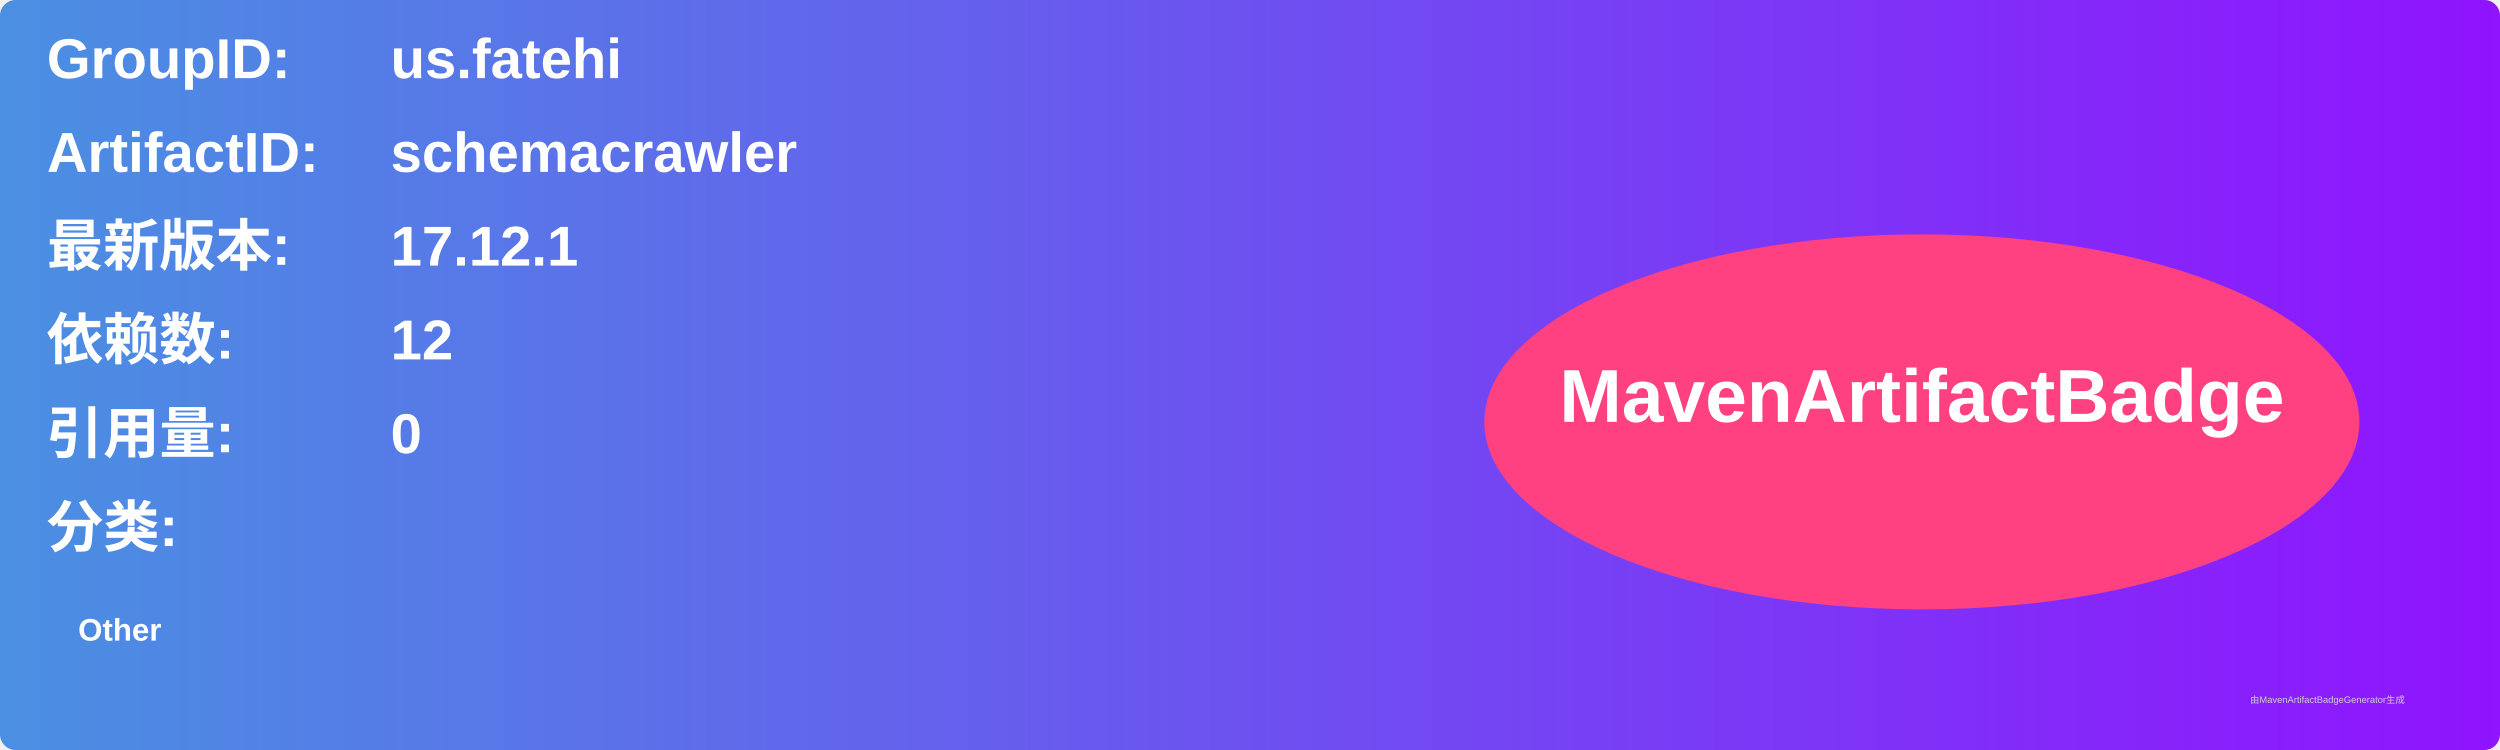
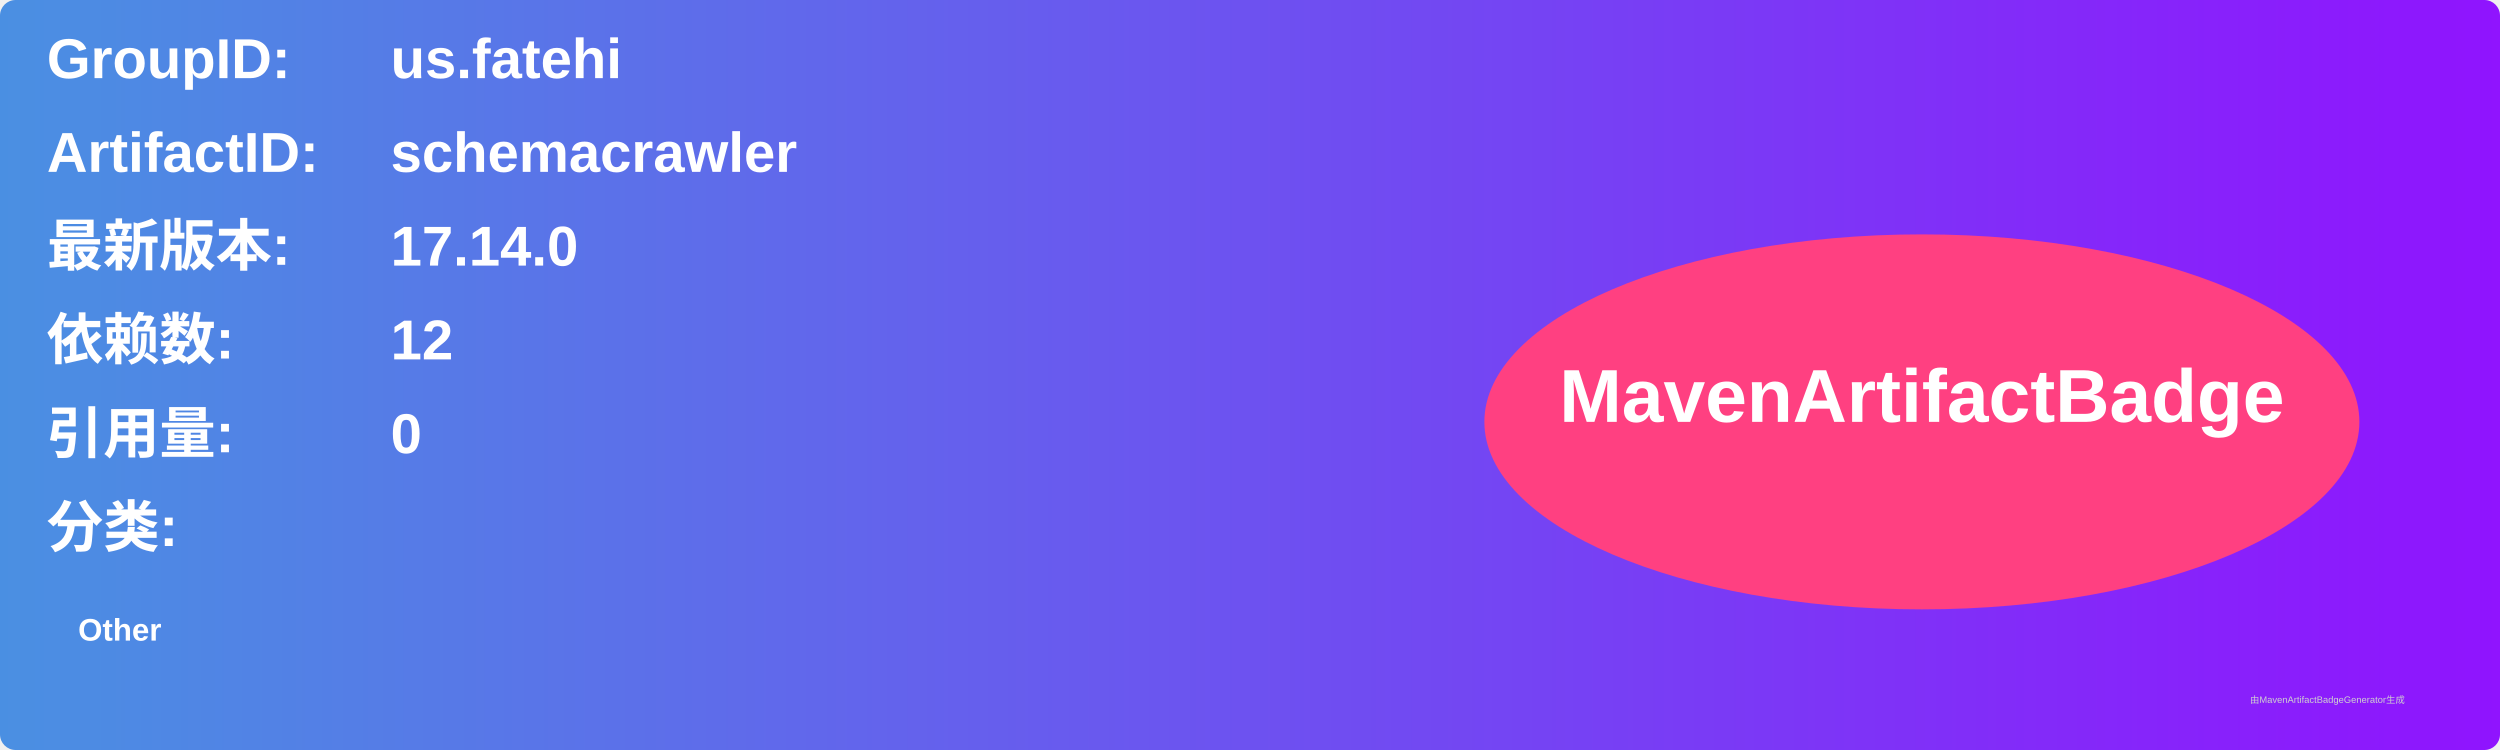
<svg xmlns="http://www.w3.org/2000/svg" width="800" height="240" viewBox="0 0 800 240">
  <linearGradient id="grad" x1="0%" y1="0%" x2="100%" y2="0%">
    <stop offset="0%" stop-color="#4a90e2" />
    <stop offset="100%" stop-color="#9013fe" />
  </linearGradient>
  <rect width="100%" height="100%" rx="5" ry="5" fill="url(#grad)" />
  <g transform="translate(15, 15)">
    <text x="0" y="10" font-family="Arial" font-size="18" fill="white" font-weight="bold" width="260">GroupID:</text>
    <text x="110" y="10" font-family="Arial" font-size="18" fill="white" font-weight="bold" width="460">us.fatehi</text>
    <text x="0" y="40" font-family="Arial" font-size="18" fill="white" font-weight="bold" width="260">ArtifactID:</text>
    <text x="110" y="40" font-family="Arial" font-size="18" fill="white" font-weight="bold" width="460">schemacrawler</text>
    <text x="0" y="70" font-family="Arial" font-size="18" fill="white" font-weight="bold">最新版本:</text>
    <text x="110" y="70" font-family="Arial" font-size="18" fill="white" font-weight="bold">
-       <tspan font-weight="bold">17.12.1</tspan>
+       <tspan font-weight="bold">17.14.0</tspan>
    </text>
    <text x="0" y="100" font-family="Arial" font-size="18" fill="white" font-weight="bold">依赖数: </text>
    <text x="110" y="100" font-family="Arial" font-size="18" fill="white">
      <tspan font-weight="bold">12</tspan>
    </text>
    <text x="0" y="130" font-family="Arial" font-size="18" fill="white" font-weight="bold">引用量: </text>
    <text x="110" y="130" font-family="Arial" font-size="18" fill="white">
      <tspan font-weight="bold">0</tspan>
    </text>
    <text x="0" y="160" font-family="Arial" font-size="18" fill="white" font-weight="bold">分类:</text>
    <text x="10" y="190" font-family="Arial" font-size="10" fill="white">
      <tspan font-weight="bold">Other</tspan>
    </text>
    <ellipse cx="600" cy="120" rx="140" ry="60" fill="#ff4081" />
    <text x="600" y="120" text-anchor="middle" font-family="Arial" font-size="24" fill="white" font-weight="bold">MavenArtifactBadge</text>
  </g>
  <text x="720" y="225" font-family="Arial" font-size="3" fill="#d0d0d0">由MavenArtifactBadgeGenerator生成</text>
</svg>
